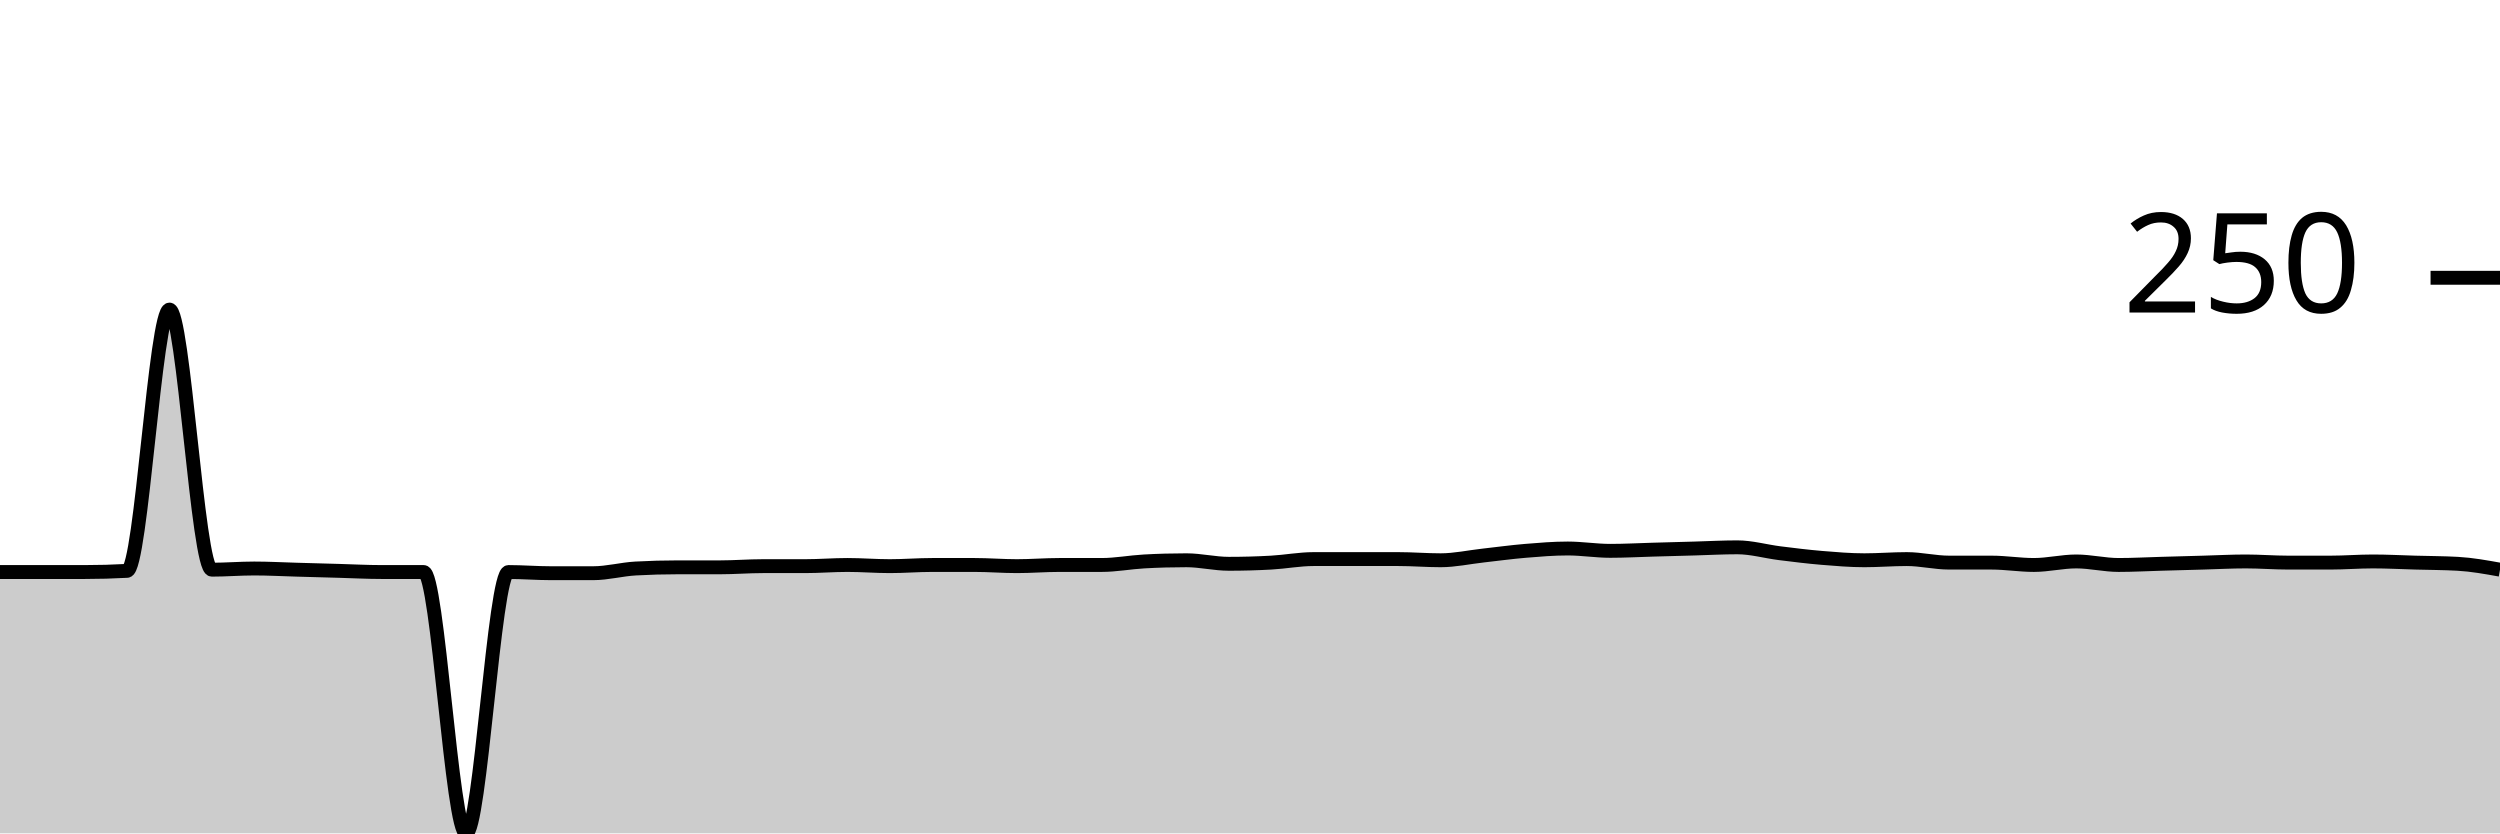
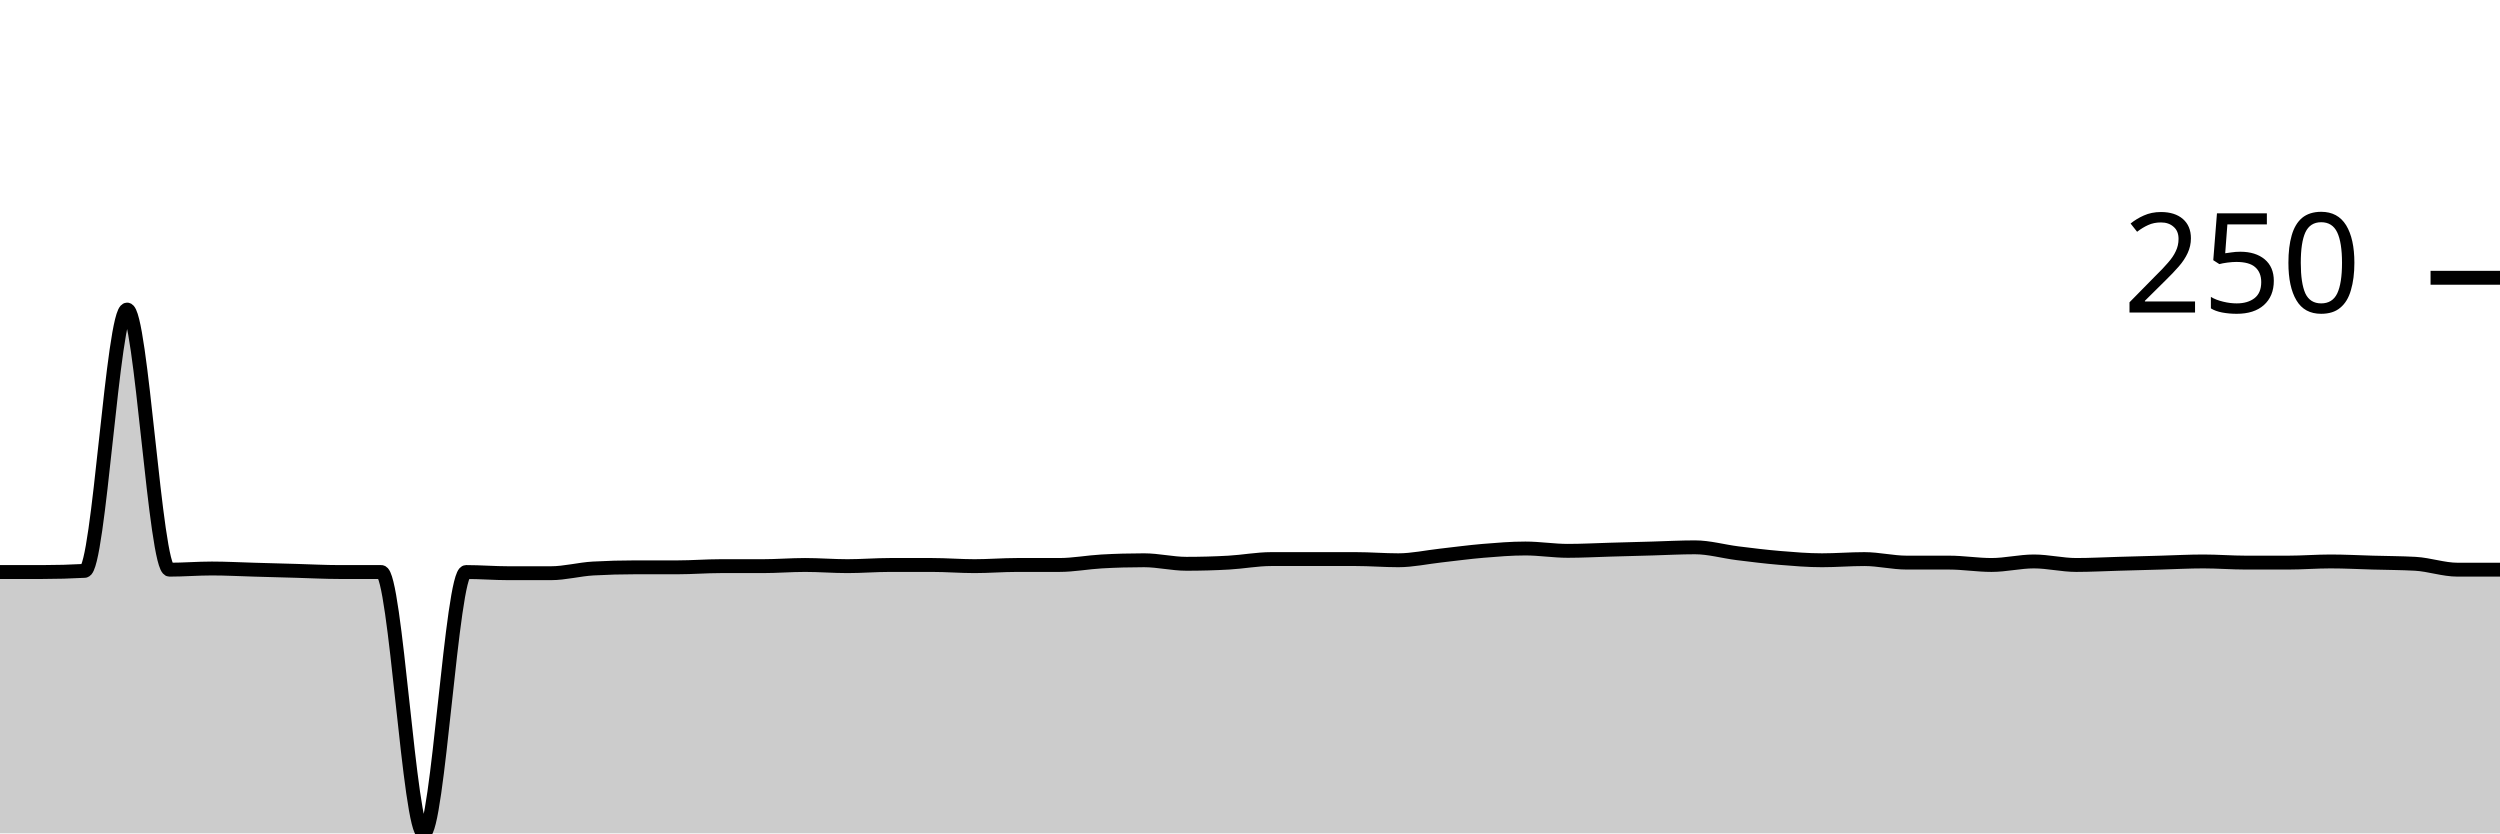
<svg xmlns="http://www.w3.org/2000/svg" viewBox="0 0 180 60">
  <g transform="translate(0,20)">
-     <path class="area" fill="rgba(0, 0, 0, 0.2)" d="M0,21.186C1.017,21.186,2.034,21.186,3.051,21.186C4.068,21.186,5.085,21.186,6.102,21.186C7.119,21.186,8.136,21.158,9.153,21.102C10.169,21.045,11.186,2.288,12.203,2.288C13.22,2.288,14.237,21.017,15.254,21.017C16.271,21.017,17.288,20.932,18.305,20.932C19.322,20.932,20.339,20.989,21.356,21.017C22.373,21.045,23.39,21.073,24.407,21.102C25.424,21.13,26.441,21.186,27.458,21.186C28.475,21.186,29.492,21.186,30.508,21.186C31.525,21.186,32.542,40,33.559,40C34.576,40,35.593,21.186,36.61,21.186C37.627,21.186,38.644,21.271,39.661,21.271C40.678,21.271,41.695,21.271,42.712,21.271C43.729,21.271,44.746,20.989,45.763,20.932C46.78,20.876,47.797,20.847,48.814,20.847C49.831,20.847,50.847,20.847,51.864,20.847C52.881,20.847,53.898,20.763,54.915,20.763C55.932,20.763,56.949,20.763,57.966,20.763C58.983,20.763,60,20.678,61.017,20.678C62.034,20.678,63.051,20.763,64.068,20.763C65.085,20.763,66.102,20.678,67.119,20.678C68.136,20.678,69.153,20.678,70.169,20.678C71.186,20.678,72.203,20.763,73.22,20.763C74.237,20.763,75.254,20.678,76.271,20.678C77.288,20.678,78.305,20.678,79.322,20.678C80.339,20.678,81.356,20.48,82.373,20.424C83.39,20.367,84.407,20.339,85.424,20.339C86.441,20.339,87.458,20.593,88.475,20.593C89.492,20.593,90.508,20.565,91.525,20.508C92.542,20.452,93.559,20.254,94.576,20.254C95.593,20.254,96.61,20.254,97.627,20.254C98.644,20.254,99.661,20.254,100.678,20.254C101.695,20.254,102.712,20.339,103.729,20.339C104.746,20.339,105.763,20.113,106.78,20C107.797,19.887,108.814,19.746,109.831,19.661C110.847,19.576,111.864,19.492,112.881,19.492C113.898,19.492,114.915,19.661,115.932,19.661C116.949,19.661,117.966,19.605,118.983,19.576C120,19.548,121.017,19.52,122.034,19.492C123.051,19.463,124.068,19.407,125.085,19.407C126.102,19.407,127.119,19.703,128.136,19.831C129.153,19.958,130.169,20.085,131.186,20.169C132.203,20.254,133.22,20.339,134.237,20.339C135.254,20.339,136.271,20.254,137.288,20.254C138.305,20.254,139.322,20.508,140.339,20.508C141.356,20.508,142.373,20.508,143.39,20.508C144.407,20.508,145.424,20.678,146.441,20.678C147.458,20.678,148.475,20.424,149.492,20.424C150.508,20.424,151.525,20.678,152.542,20.678C153.559,20.678,154.576,20.621,155.593,20.593C156.61,20.565,157.627,20.537,158.644,20.508C159.661,20.48,160.678,20.424,161.695,20.424C162.712,20.424,163.729,20.508,164.746,20.508C165.763,20.508,166.78,20.508,167.797,20.508C168.814,20.508,169.831,20.424,170.847,20.424C171.864,20.424,172.881,20.48,173.898,20.508C174.915,20.537,175.932,20.537,176.949,20.593C177.966,20.65,178.983,20.833,180,21.017L180,40C178.983,40,177.966,40,176.949,40C175.932,40,174.915,40,173.898,40C172.881,40,171.864,40,170.847,40C169.831,40,168.814,40,167.797,40C166.78,40,165.763,40,164.746,40C163.729,40,162.712,40,161.695,40C160.678,40,159.661,40,158.644,40C157.627,40,156.61,40,155.593,40C154.576,40,153.559,40,152.542,40C151.525,40,150.508,40,149.492,40C148.475,40,147.458,40,146.441,40C145.424,40,144.407,40,143.39,40C142.373,40,141.356,40,140.339,40C139.322,40,138.305,40,137.288,40C136.271,40,135.254,40,134.237,40C133.22,40,132.203,40,131.186,40C130.169,40,129.153,40,128.136,40C127.119,40,126.102,40,125.085,40C124.068,40,123.051,40,122.034,40C121.017,40,120,40,118.983,40C117.966,40,116.949,40,115.932,40C114.915,40,113.898,40,112.881,40C111.864,40,110.847,40,109.831,40C108.814,40,107.797,40,106.78,40C105.763,40,104.746,40,103.729,40C102.712,40,101.695,40,100.678,40C99.661,40,98.644,40,97.627,40C96.61,40,95.593,40,94.576,40C93.559,40,92.542,40,91.525,40C90.508,40,89.492,40,88.475,40C87.458,40,86.441,40,85.424,40C84.407,40,83.39,40,82.373,40C81.356,40,80.339,40,79.322,40C78.305,40,77.288,40,76.271,40C75.254,40,74.237,40,73.22,40C72.203,40,71.186,40,70.169,40C69.153,40,68.136,40,67.119,40C66.102,40,65.085,40,64.068,40C63.051,40,62.034,40,61.017,40C60,40,58.983,40,57.966,40C56.949,40,55.932,40,54.915,40C53.898,40,52.881,40,51.864,40C50.847,40,49.831,40,48.814,40C47.797,40,46.78,40,45.763,40C44.746,40,43.729,40,42.712,40C41.695,40,40.678,40,39.661,40C38.644,40,37.627,40,36.61,40C35.593,40,34.576,40,33.559,40C32.542,40,31.525,40,30.508,40C29.492,40,28.475,40,27.458,40C26.441,40,25.424,40,24.407,40C23.39,40,22.373,40,21.356,40C20.339,40,19.322,40,18.305,40C17.288,40,16.271,40,15.254,40C14.237,40,13.22,40,12.203,40C11.186,40,10.169,40,9.153,40C8.136,40,7.119,40,6.102,40C5.085,40,4.068,40,3.051,40C2.034,40,1.017,40,0,40Z" />
-     <path class="line" stroke="black" fill="none" d="M0,21.186C1.017,21.186,2.034,21.186,3.051,21.186C4.068,21.186,5.085,21.186,6.102,21.186C7.119,21.186,8.136,21.158,9.153,21.102C10.169,21.045,11.186,2.288,12.203,2.288C13.22,2.288,14.237,21.017,15.254,21.017C16.271,21.017,17.288,20.932,18.305,20.932C19.322,20.932,20.339,20.989,21.356,21.017C22.373,21.045,23.39,21.073,24.407,21.102C25.424,21.13,26.441,21.186,27.458,21.186C28.475,21.186,29.492,21.186,30.508,21.186C31.525,21.186,32.542,40,33.559,40C34.576,40,35.593,21.186,36.61,21.186C37.627,21.186,38.644,21.271,39.661,21.271C40.678,21.271,41.695,21.271,42.712,21.271C43.729,21.271,44.746,20.989,45.763,20.932C46.78,20.876,47.797,20.847,48.814,20.847C49.831,20.847,50.847,20.847,51.864,20.847C52.881,20.847,53.898,20.763,54.915,20.763C55.932,20.763,56.949,20.763,57.966,20.763C58.983,20.763,60,20.678,61.017,20.678C62.034,20.678,63.051,20.763,64.068,20.763C65.085,20.763,66.102,20.678,67.119,20.678C68.136,20.678,69.153,20.678,70.169,20.678C71.186,20.678,72.203,20.763,73.22,20.763C74.237,20.763,75.254,20.678,76.271,20.678C77.288,20.678,78.305,20.678,79.322,20.678C80.339,20.678,81.356,20.48,82.373,20.424C83.39,20.367,84.407,20.339,85.424,20.339C86.441,20.339,87.458,20.593,88.475,20.593C89.492,20.593,90.508,20.565,91.525,20.508C92.542,20.452,93.559,20.254,94.576,20.254C95.593,20.254,96.61,20.254,97.627,20.254C98.644,20.254,99.661,20.254,100.678,20.254C101.695,20.254,102.712,20.339,103.729,20.339C104.746,20.339,105.763,20.113,106.78,20C107.797,19.887,108.814,19.746,109.831,19.661C110.847,19.576,111.864,19.492,112.881,19.492C113.898,19.492,114.915,19.661,115.932,19.661C116.949,19.661,117.966,19.605,118.983,19.576C120,19.548,121.017,19.52,122.034,19.492C123.051,19.463,124.068,19.407,125.085,19.407C126.102,19.407,127.119,19.703,128.136,19.831C129.153,19.958,130.169,20.085,131.186,20.169C132.203,20.254,133.22,20.339,134.237,20.339C135.254,20.339,136.271,20.254,137.288,20.254C138.305,20.254,139.322,20.508,140.339,20.508C141.356,20.508,142.373,20.508,143.39,20.508C144.407,20.508,145.424,20.678,146.441,20.678C147.458,20.678,148.475,20.424,149.492,20.424C150.508,20.424,151.525,20.678,152.542,20.678C153.559,20.678,154.576,20.621,155.593,20.593C156.61,20.565,157.627,20.537,158.644,20.508C159.661,20.48,160.678,20.424,161.695,20.424C162.712,20.424,163.729,20.508,164.746,20.508C165.763,20.508,166.78,20.508,167.797,20.508C168.814,20.508,169.831,20.424,170.847,20.424C171.864,20.424,172.881,20.48,173.898,20.508C174.915,20.537,175.932,20.537,176.949,20.593C177.966,20.65,178.983,20.833,180,21.017" />
+     <path class="area" fill="rgba(0, 0, 0, 0.2)" d="M0,21.186C1.017,21.186,2.034,21.186,3.051,21.186C4.068,21.186,5.085,21.158,6.102,21.102C7.119,21.045,8.136,2.288,9.153,2.288C10.169,2.288,11.186,21.017,12.203,21.017C13.22,21.017,14.237,20.932,15.254,20.932C16.271,20.932,17.288,20.989,18.305,21.017C19.322,21.045,20.339,21.073,21.356,21.102C22.373,21.13,23.39,21.186,24.407,21.186C25.424,21.186,26.441,21.186,27.458,21.186C28.475,21.186,29.492,40,30.508,40C31.525,40,32.542,21.186,33.559,21.186C34.576,21.186,35.593,21.271,36.61,21.271C37.627,21.271,38.644,21.271,39.661,21.271C40.678,21.271,41.695,20.989,42.712,20.932C43.729,20.876,44.746,20.847,45.763,20.847C46.78,20.847,47.797,20.847,48.814,20.847C49.831,20.847,50.847,20.763,51.864,20.763C52.881,20.763,53.898,20.763,54.915,20.763C55.932,20.763,56.949,20.678,57.966,20.678C58.983,20.678,60,20.763,61.017,20.763C62.034,20.763,63.051,20.678,64.068,20.678C65.085,20.678,66.102,20.678,67.119,20.678C68.136,20.678,69.153,20.763,70.169,20.763C71.186,20.763,72.203,20.678,73.22,20.678C74.237,20.678,75.254,20.678,76.271,20.678C77.288,20.678,78.305,20.48,79.322,20.424C80.339,20.367,81.356,20.339,82.373,20.339C83.39,20.339,84.407,20.593,85.424,20.593C86.441,20.593,87.458,20.565,88.475,20.508C89.492,20.452,90.508,20.254,91.525,20.254C92.542,20.254,93.559,20.254,94.576,20.254C95.593,20.254,96.61,20.254,97.627,20.254C98.644,20.254,99.661,20.339,100.678,20.339C101.695,20.339,102.712,20.113,103.729,20C104.746,19.887,105.763,19.746,106.78,19.661C107.797,19.576,108.814,19.492,109.831,19.492C110.847,19.492,111.864,19.661,112.881,19.661C113.898,19.661,114.915,19.605,115.932,19.576C116.949,19.548,117.966,19.52,118.983,19.492C120,19.463,121.017,19.407,122.034,19.407C123.051,19.407,124.068,19.703,125.085,19.831C126.102,19.958,127.119,20.085,128.136,20.169C129.153,20.254,130.169,20.339,131.186,20.339C132.203,20.339,133.22,20.254,134.237,20.254C135.254,20.254,136.271,20.508,137.288,20.508C138.305,20.508,139.322,20.508,140.339,20.508C141.356,20.508,142.373,20.678,143.39,20.678C144.407,20.678,145.424,20.424,146.441,20.424C147.458,20.424,148.475,20.678,149.492,20.678C150.508,20.678,151.525,20.621,152.542,20.593C153.559,20.565,154.576,20.537,155.593,20.508C156.61,20.48,157.627,20.424,158.644,20.424C159.661,20.424,160.678,20.508,161.695,20.508C162.712,20.508,163.729,20.508,164.746,20.508C165.763,20.508,166.78,20.424,167.797,20.424C168.814,20.424,169.831,20.48,170.847,20.508C171.864,20.537,172.881,20.537,173.898,20.593C174.915,20.65,175.932,21.017,176.949,21.017C177.966,21.017,178.983,21.017,180,21.017L180,40C178.983,40,177.966,40,176.949,40C175.932,40,174.915,40,173.898,40C172.881,40,171.864,40,170.847,40C169.831,40,168.814,40,167.797,40C166.78,40,165.763,40,164.746,40C163.729,40,162.712,40,161.695,40C160.678,40,159.661,40,158.644,40C157.627,40,156.61,40,155.593,40C154.576,40,153.559,40,152.542,40C151.525,40,150.508,40,149.492,40C148.475,40,147.458,40,146.441,40C145.424,40,144.407,40,143.39,40C142.373,40,141.356,40,140.339,40C139.322,40,138.305,40,137.288,40C136.271,40,135.254,40,134.237,40C133.22,40,132.203,40,131.186,40C130.169,40,129.153,40,128.136,40C127.119,40,126.102,40,125.085,40C124.068,40,123.051,40,122.034,40C121.017,40,120,40,118.983,40C117.966,40,116.949,40,115.932,40C114.915,40,113.898,40,112.881,40C111.864,40,110.847,40,109.831,40C108.814,40,107.797,40,106.78,40C105.763,40,104.746,40,103.729,40C102.712,40,101.695,40,100.678,40C99.661,40,98.644,40,97.627,40C96.61,40,95.593,40,94.576,40C93.559,40,92.542,40,91.525,40C90.508,40,89.492,40,88.475,40C87.458,40,86.441,40,85.424,40C84.407,40,83.39,40,82.373,40C81.356,40,80.339,40,79.322,40C78.305,40,77.288,40,76.271,40C75.254,40,74.237,40,73.22,40C72.203,40,71.186,40,70.169,40C69.153,40,68.136,40,67.119,40C66.102,40,65.085,40,64.068,40C63.051,40,62.034,40,61.017,40C60,40,58.983,40,57.966,40C56.949,40,55.932,40,54.915,40C53.898,40,52.881,40,51.864,40C50.847,40,49.831,40,48.814,40C47.797,40,46.78,40,45.763,40C44.746,40,43.729,40,42.712,40C41.695,40,40.678,40,39.661,40C38.644,40,37.627,40,36.61,40C35.593,40,34.576,40,33.559,40C32.542,40,31.525,40,30.508,40C29.492,40,28.475,40,27.458,40C26.441,40,25.424,40,24.407,40C23.39,40,22.373,40,21.356,40C20.339,40,19.322,40,18.305,40C17.288,40,16.271,40,15.254,40C14.237,40,13.22,40,12.203,40C11.186,40,10.169,40,9.153,40C8.136,40,7.119,40,6.102,40C5.085,40,4.068,40,3.051,40C2.034,40,1.017,40,0,40Z" />
+     <path class="line" stroke="black" fill="none" d="M0,21.186C1.017,21.186,2.034,21.186,3.051,21.186C4.068,21.186,5.085,21.158,6.102,21.102C7.119,21.045,8.136,2.288,9.153,2.288C10.169,2.288,11.186,21.017,12.203,21.017C13.22,21.017,14.237,20.932,15.254,20.932C16.271,20.932,17.288,20.989,18.305,21.017C19.322,21.045,20.339,21.073,21.356,21.102C22.373,21.13,23.39,21.186,24.407,21.186C25.424,21.186,26.441,21.186,27.458,21.186C28.475,21.186,29.492,40,30.508,40C31.525,40,32.542,21.186,33.559,21.186C34.576,21.186,35.593,21.271,36.61,21.271C37.627,21.271,38.644,21.271,39.661,21.271C40.678,21.271,41.695,20.989,42.712,20.932C43.729,20.876,44.746,20.847,45.763,20.847C46.78,20.847,47.797,20.847,48.814,20.847C49.831,20.847,50.847,20.763,51.864,20.763C52.881,20.763,53.898,20.763,54.915,20.763C55.932,20.763,56.949,20.678,57.966,20.678C58.983,20.678,60,20.763,61.017,20.763C62.034,20.763,63.051,20.678,64.068,20.678C65.085,20.678,66.102,20.678,67.119,20.678C68.136,20.678,69.153,20.763,70.169,20.763C71.186,20.763,72.203,20.678,73.22,20.678C74.237,20.678,75.254,20.678,76.271,20.678C77.288,20.678,78.305,20.48,79.322,20.424C80.339,20.367,81.356,20.339,82.373,20.339C83.39,20.339,84.407,20.593,85.424,20.593C86.441,20.593,87.458,20.565,88.475,20.508C89.492,20.452,90.508,20.254,91.525,20.254C92.542,20.254,93.559,20.254,94.576,20.254C95.593,20.254,96.61,20.254,97.627,20.254C98.644,20.254,99.661,20.339,100.678,20.339C101.695,20.339,102.712,20.113,103.729,20C104.746,19.887,105.763,19.746,106.78,19.661C107.797,19.576,108.814,19.492,109.831,19.492C110.847,19.492,111.864,19.661,112.881,19.661C113.898,19.661,114.915,19.605,115.932,19.576C116.949,19.548,117.966,19.52,118.983,19.492C120,19.463,121.017,19.407,122.034,19.407C123.051,19.407,124.068,19.703,125.085,19.831C126.102,19.958,127.119,20.085,128.136,20.169C129.153,20.254,130.169,20.339,131.186,20.339C132.203,20.339,133.22,20.254,134.237,20.254C135.254,20.254,136.271,20.508,137.288,20.508C138.305,20.508,139.322,20.508,140.339,20.508C141.356,20.508,142.373,20.678,143.39,20.678C144.407,20.678,145.424,20.424,146.441,20.424C147.458,20.424,148.475,20.678,149.492,20.678C150.508,20.678,151.525,20.621,152.542,20.593C153.559,20.565,154.576,20.537,155.593,20.508C156.61,20.48,157.627,20.424,158.644,20.424C159.661,20.424,160.678,20.508,161.695,20.508C162.712,20.508,163.729,20.508,164.746,20.508C165.763,20.508,166.78,20.424,167.797,20.424C168.814,20.424,169.831,20.48,170.847,20.508C171.864,20.537,172.881,20.537,173.898,20.593C174.915,20.65,175.932,21.017,176.949,21.017C177.966,21.017,178.983,21.017,180,21.017" />
    <path class="axis-ceiling" stroke-width="1" stroke="black" fill="none" d="M175,0L180,0" />
    <text class="axis-ceiling-label" font-family="sans-serif" text-anchor="end" font-size="10px" x="170" y="2.5">250</text>
  </g>
</svg>
